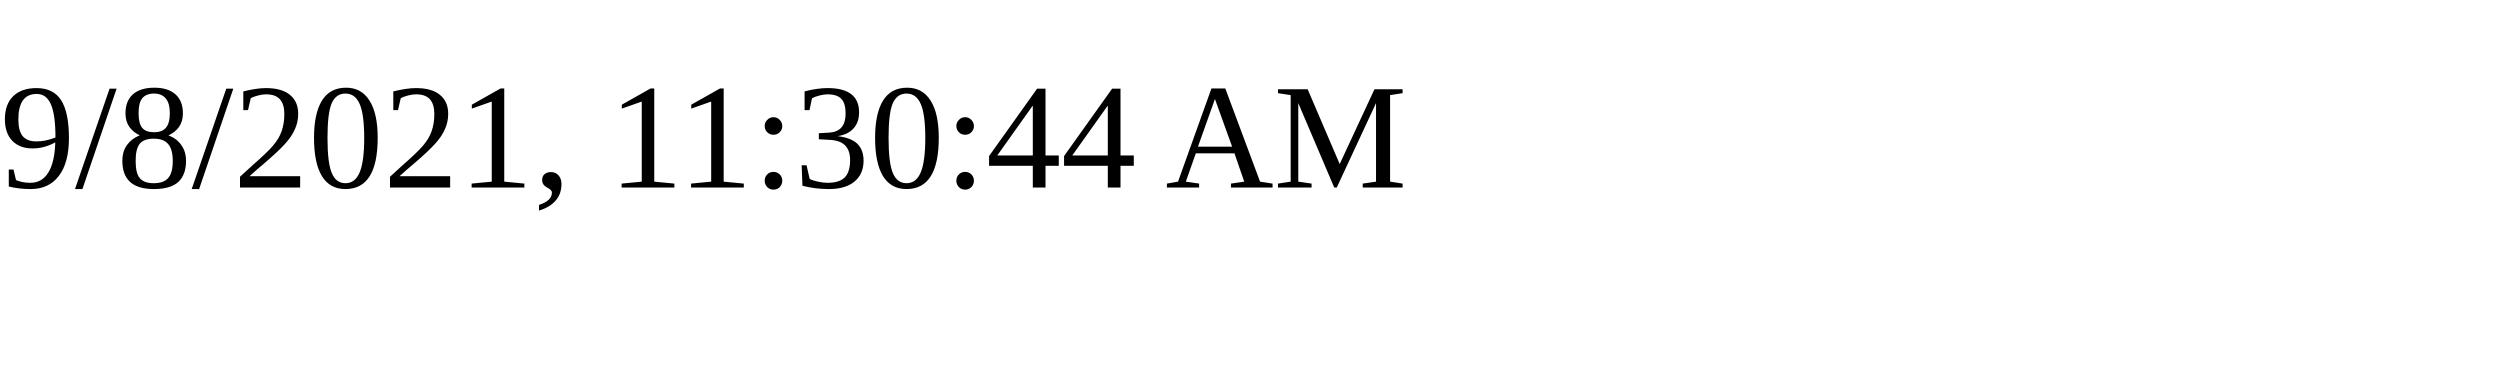
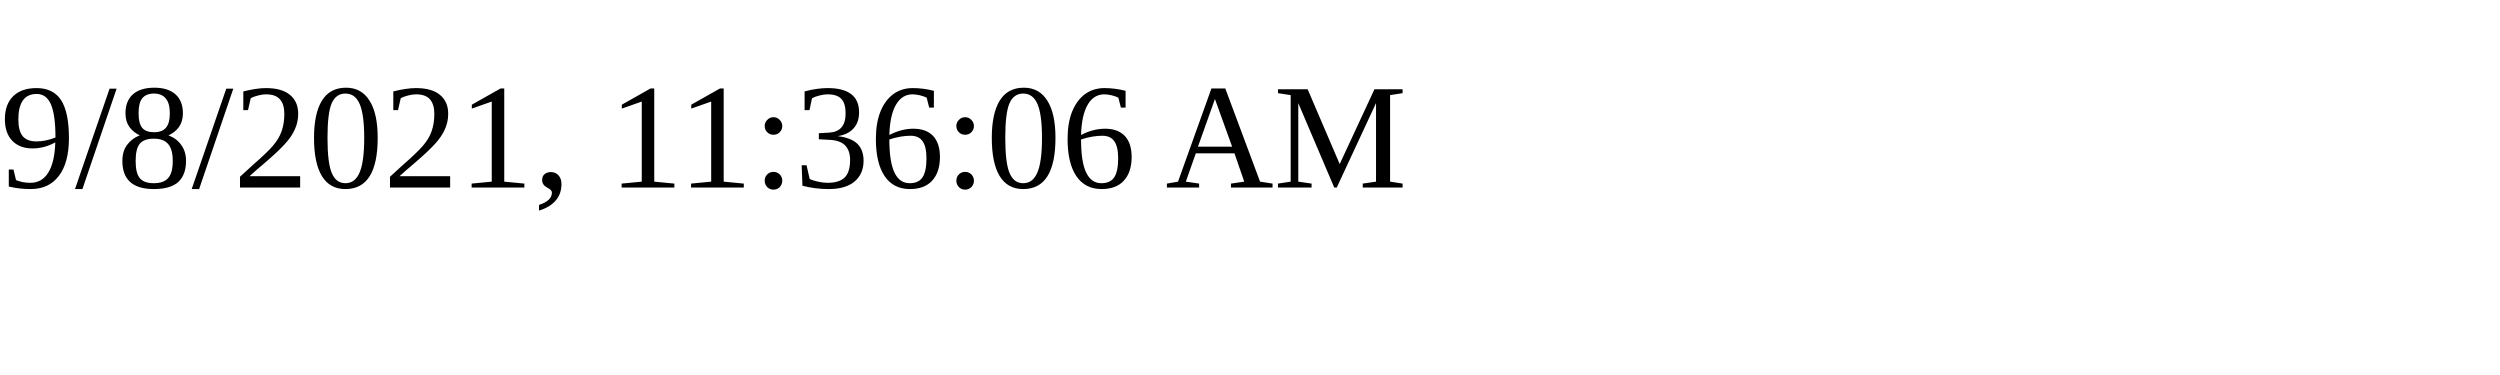
<svg xmlns="http://www.w3.org/2000/svg" height="30" width="200">
-   <text x="0" y="15">9/8/2021, 11:30:44 AM</text>
+   <text x="0" y="15">9/8/2021, 11:36:06 AM</text>
</svg>
